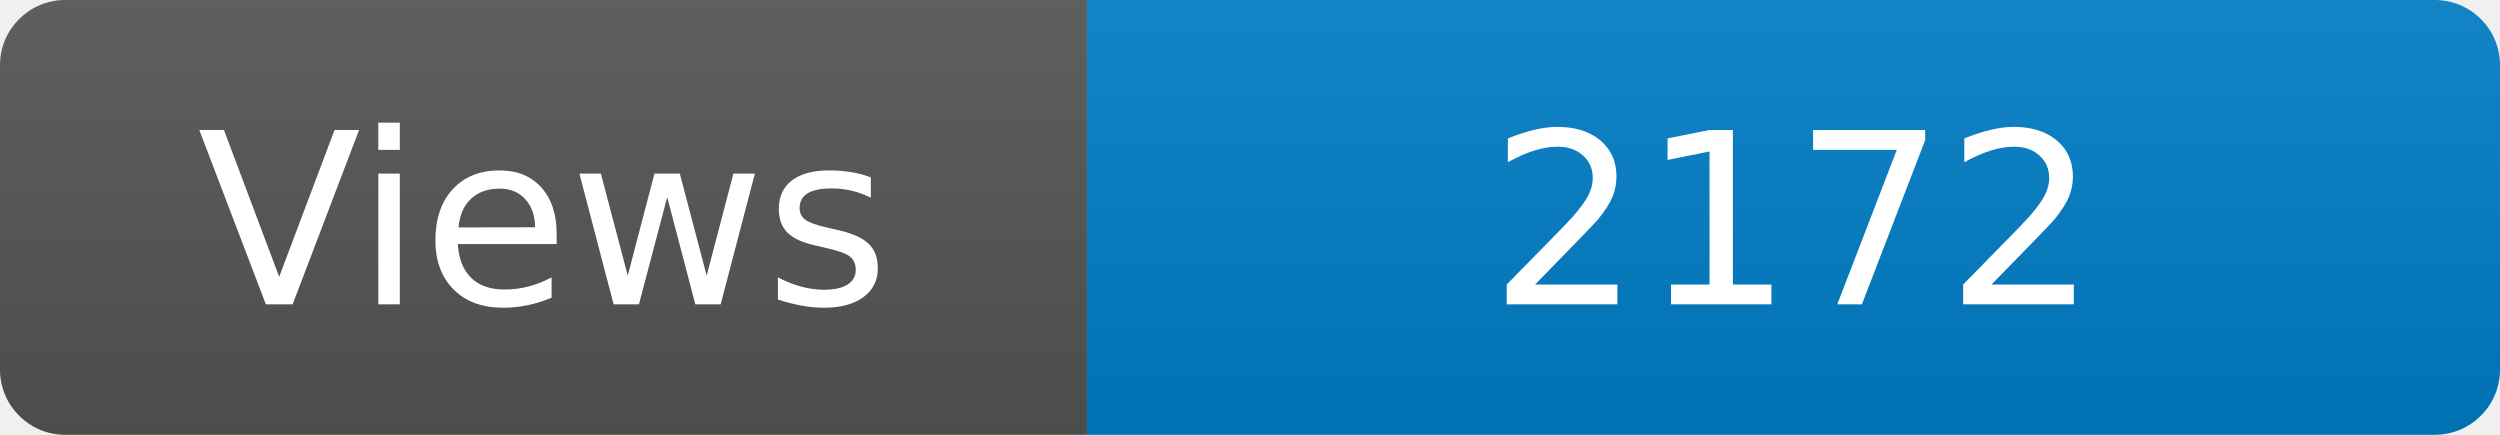
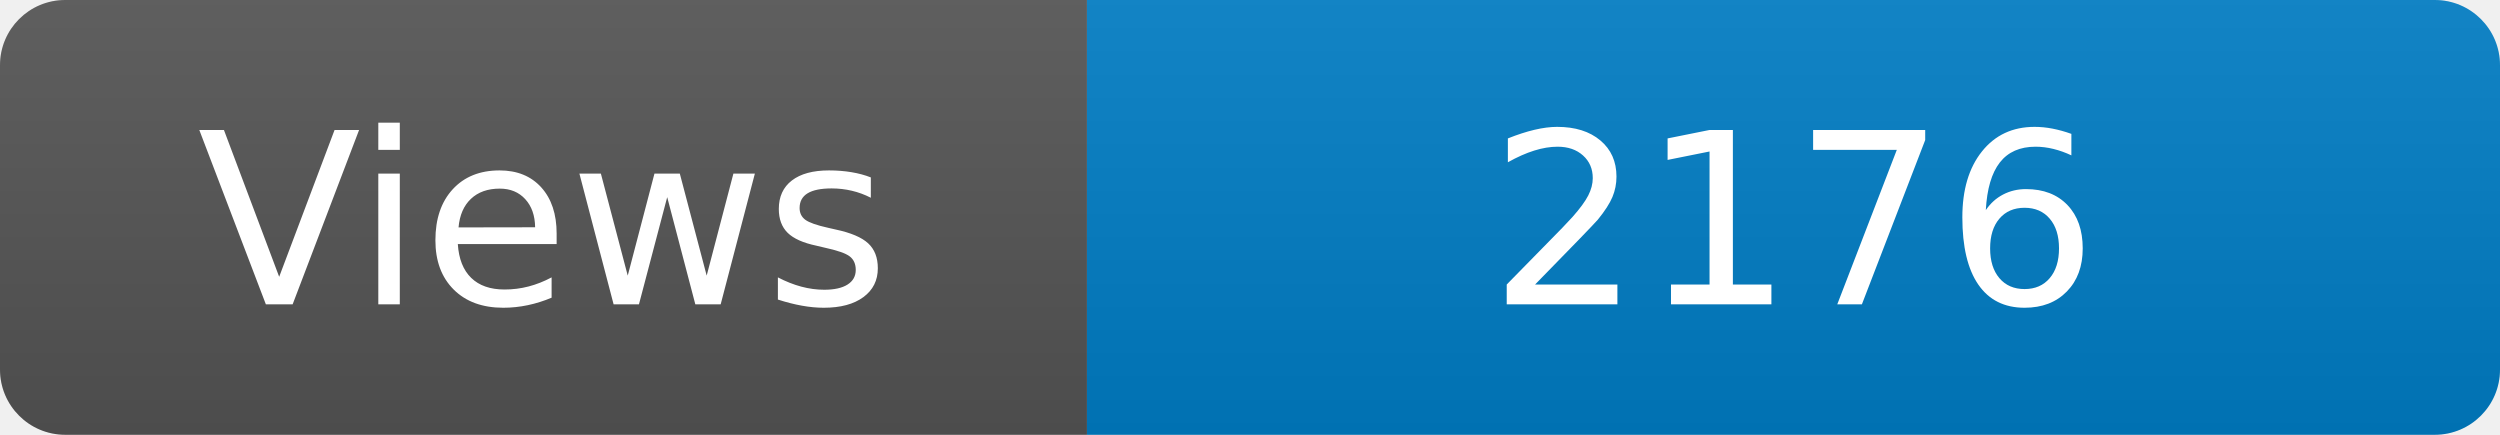
<svg xmlns="http://www.w3.org/2000/svg" width="115" height="20" role="img" aria-label="Maintained?: yes">
  <linearGradient id="s" x2="0" y2="100%">
    <stop offset="0" stop-color="#bbb" stop-opacity=".1" />
    <stop offset="1" stop-opacity=".1" />
  </linearGradient>
  <clipPath id="r">
    <rect width="115" height="20" rx="3" fill="#fff" />
  </clipPath>
  <g clip-path="url(#r)">
    <rect width="50" height="20" fill="#555" />
    <rect x="50" width="160" height="20" fill="#007ec6" />
    <rect width="115" height="20" fill="url(#s)" />
  </g>
  <g fill="#fff" text-anchor="middle" font-family="Verdana,Geneva,DejaVu Sans,sans-serif" font-size="110">
    <text x="250" y="140" transform="scale(.1)" fill="#fff">Views</text>
-     <text x="825" y="140" transform="scale(.1)" fill="#fff">2172</text>
+     <text x="825" y="140" transform="scale(.1)" fill="#fff">2176</text>
  </g>
</svg>
